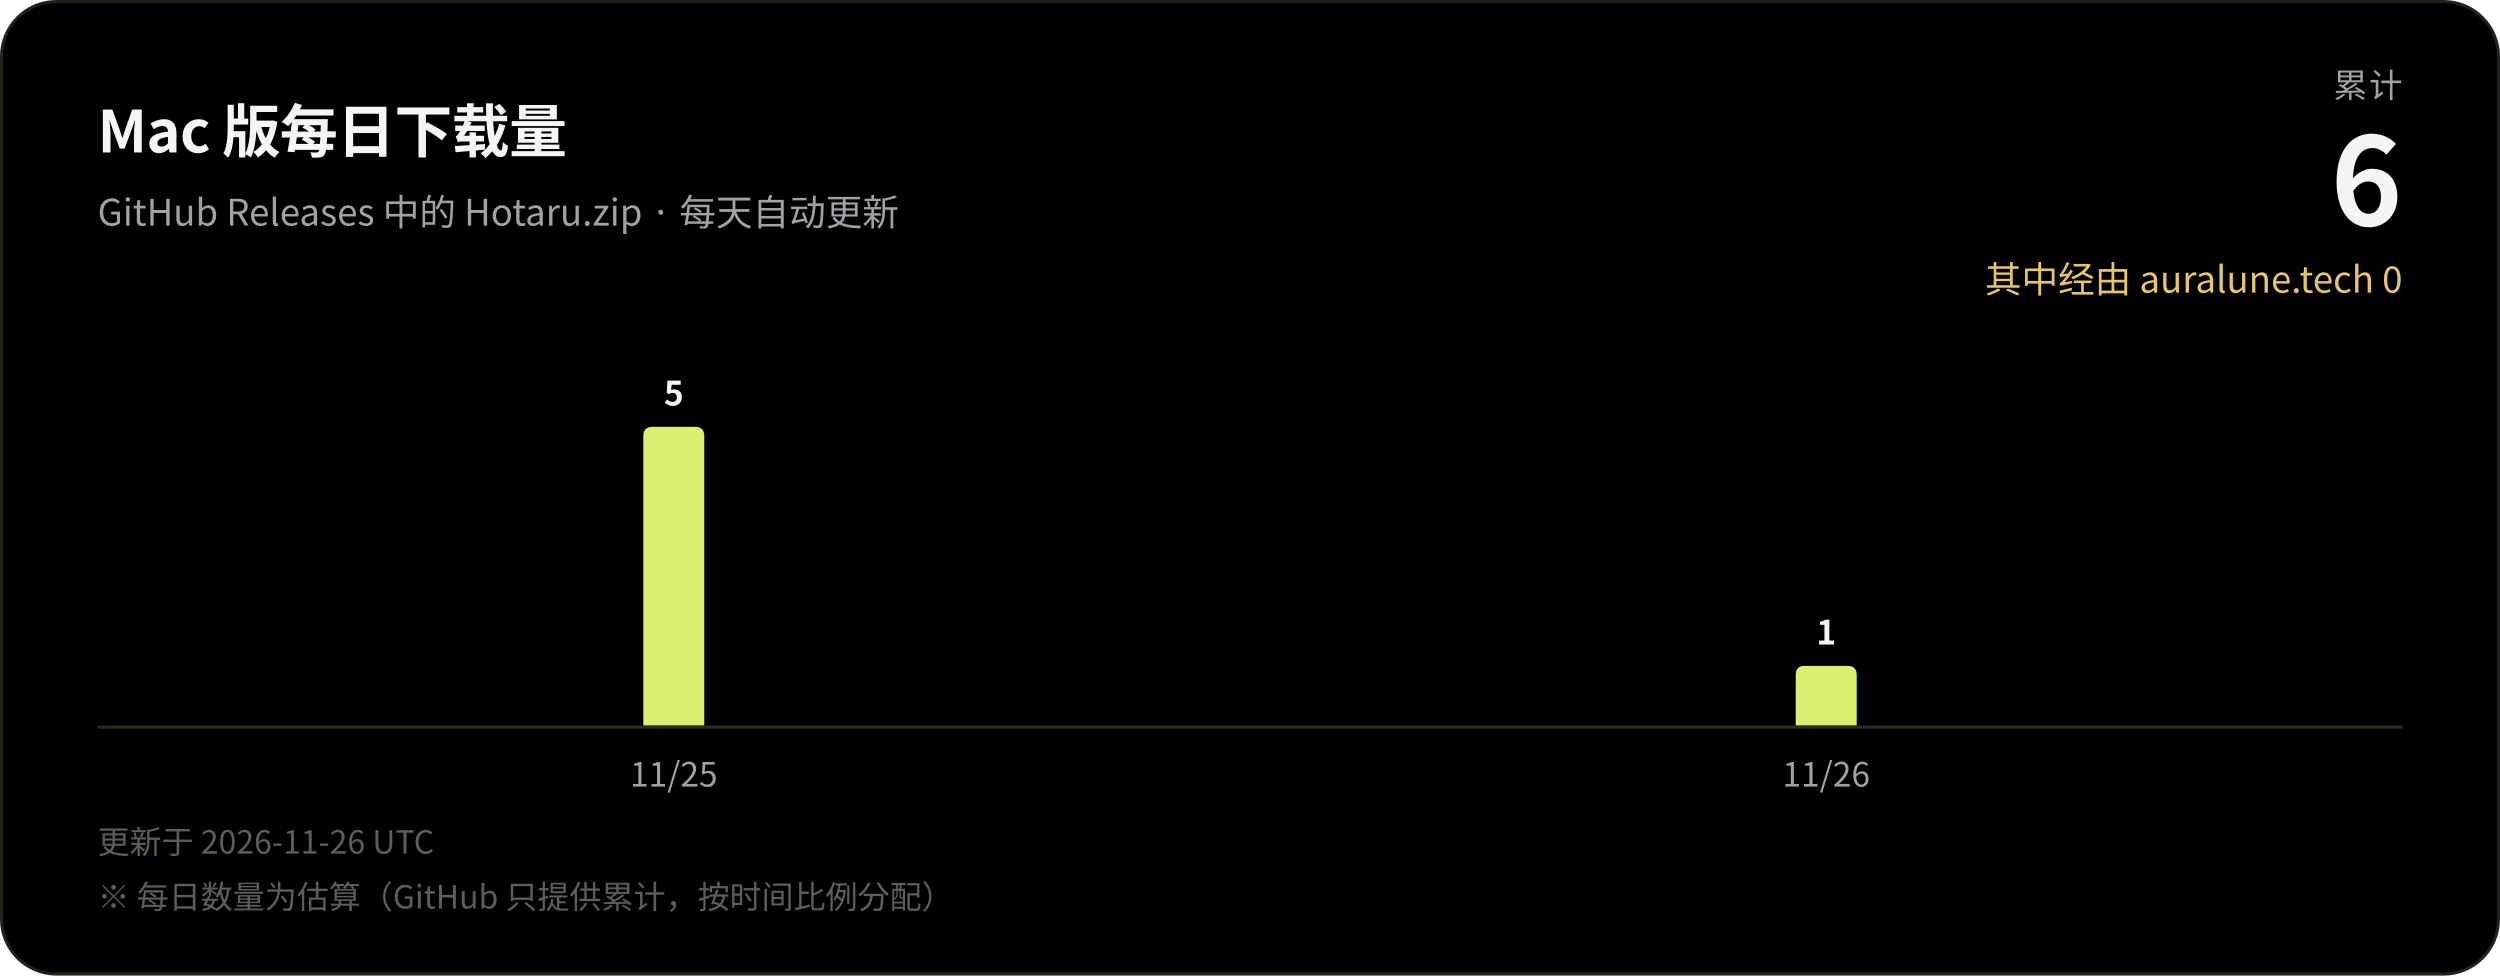
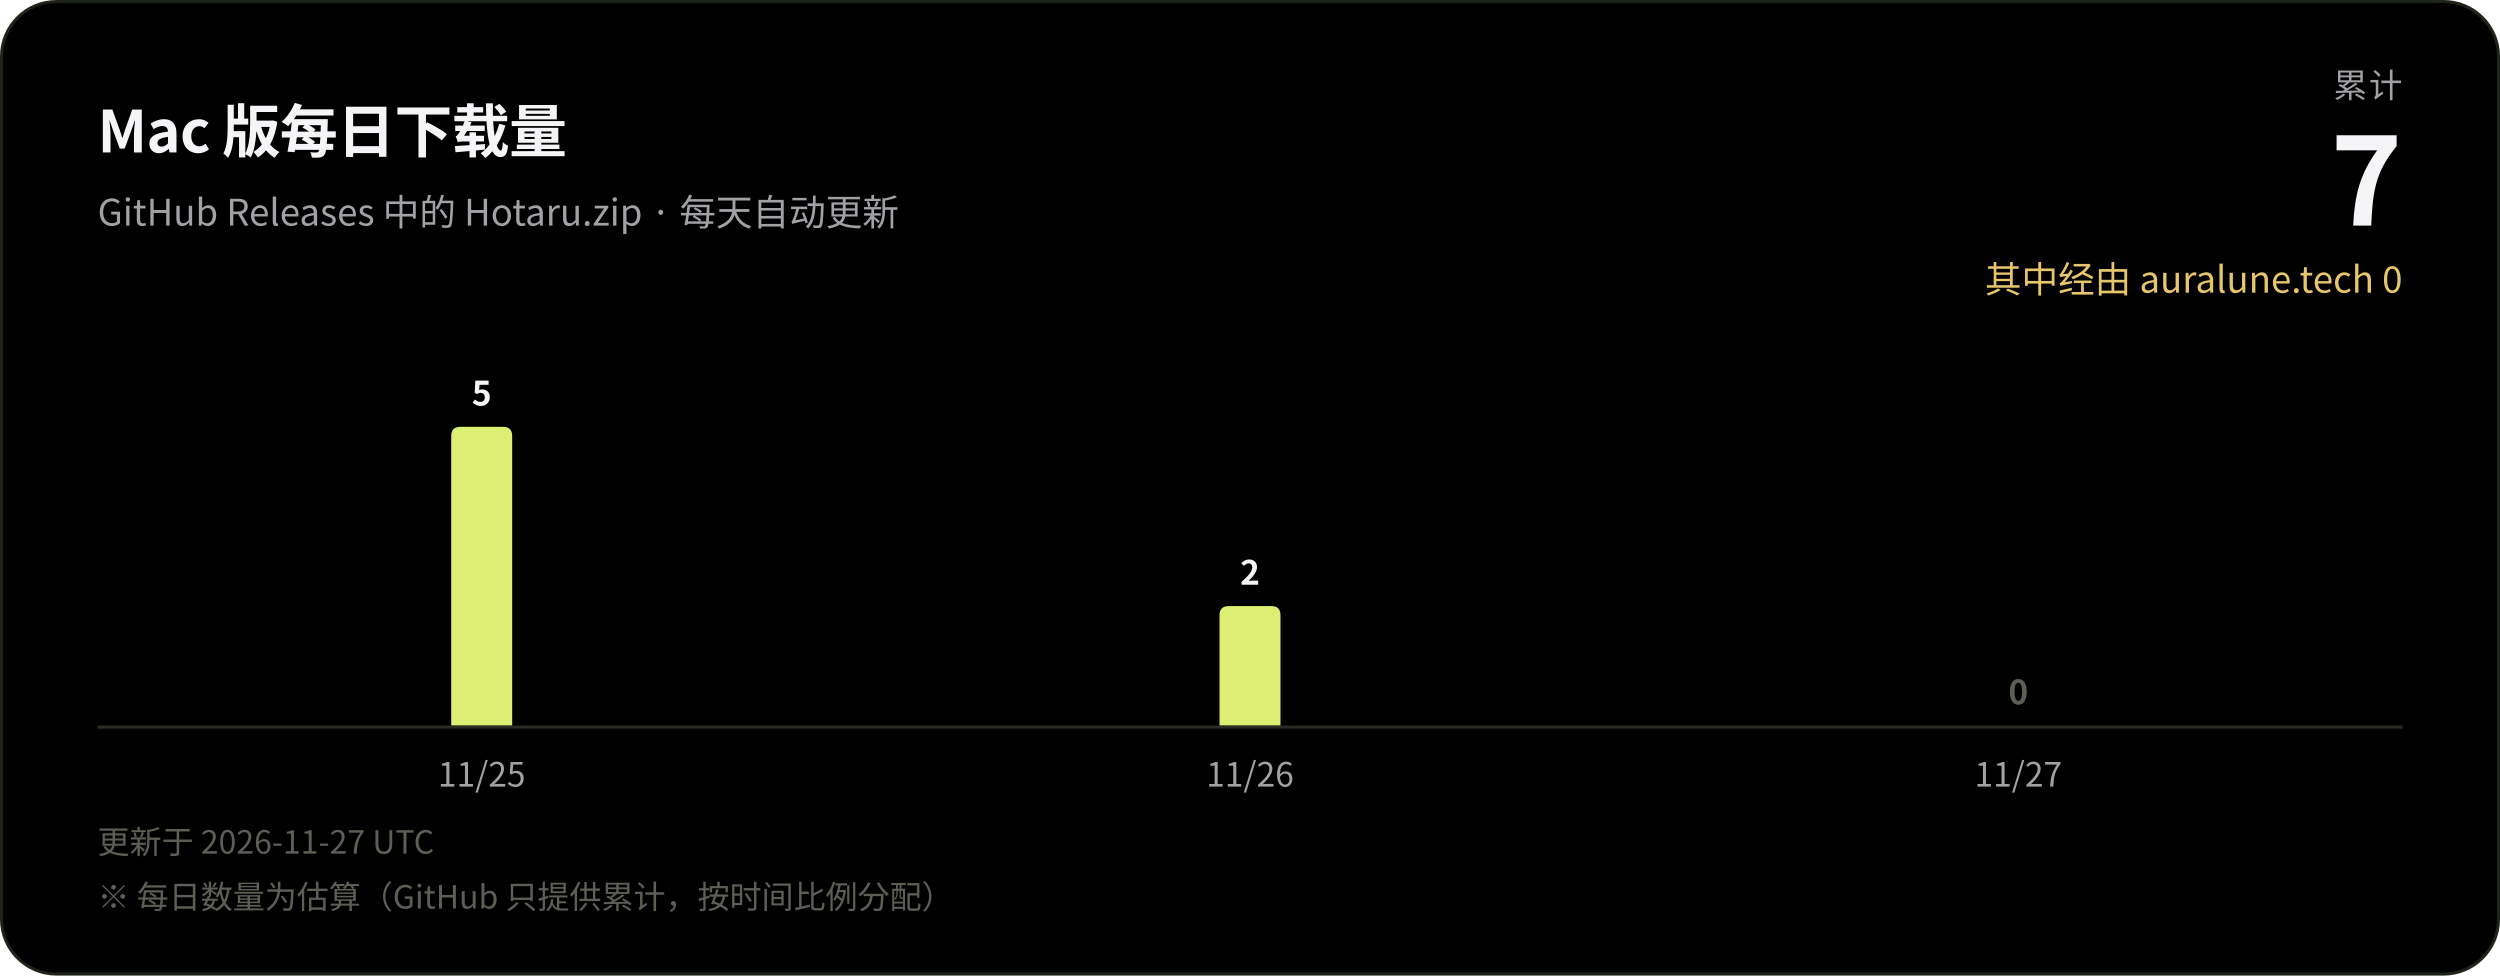
<svg xmlns="http://www.w3.org/2000/svg" width="820" height="320" viewBox="0 0 820 320" role="img" aria-label="Mac 版每日下载量">
  <rect x="0.5" y="0.5" width="819" height="319" rx="18" fill="#000000" stroke="#1f2419" />
  <g font-family="-apple-system, BlinkMacSystemFont, 'SF Pro Display', 'Segoe UI', 'Hiragino Sans', 'Hiragino Kaku Gothic ProN', 'Noto Sans CJK JP', 'Noto Sans JP', 'PingFang SC', 'Microsoft YaHei', sans-serif" style="font-variant-numeric: tabular-nums">
    <text x="32" y="50" font-size="19" font-weight="600" fill="#f5f5f7" letter-spacing="-0.2">Mac 版每日下载量</text>
    <text x="32" y="74" font-size="12" fill="#a1a1a6">GitHub Releases 中的 Hotaru.zip · 每天自动更新</text>
    <text x="788" y="32" font-size="11" fill="#a1a1a6" text-anchor="end" letter-spacing="0.6">累计</text>
-     <text x="788" y="74" font-size="40" font-weight="700" fill="#f5f5f7" text-anchor="end" letter-spacing="-1">6</text>
+     <text x="788" y="74" font-size="40" font-weight="700" fill="#f5f5f7" text-anchor="end" letter-spacing="-1">7</text>
    <text x="788" y="96" font-size="12" fill="#e6c56b" text-anchor="end">其中经由 auralune.tech 0</text>
-     <path d="M211.0,238.0V143.0Q211.0,140.0 214.0,140.0H228.0Q231.0,140.0 231.0,143.0V238.0Z" fill="#ddef73" />
-     <text x="221.0" y="133.0" font-size="11" font-weight="600" fill="#f5f5f7" text-anchor="middle">5</text>
-     <text x="221.0" y="258" font-size="11" fill="#a1a1a6" text-anchor="middle">11/25</text>
-     <path d="M589.0,238.0V221.4Q589.0,218.4 592.0,218.4H606.0Q609.0,218.4 609.0,221.4V238.0Z" fill="#ddef73" />
-     <text x="599.0" y="211.4" font-size="11" font-weight="600" fill="#f5f5f7" text-anchor="middle">1</text>
-     <text x="599.0" y="258" font-size="11" fill="#a1a1a6" text-anchor="middle">11/26</text>
+     <path d="M148.0,238.0V143.0Q148.0,140.0 151.0,140.0H165.0Q168.0,140.0 168.0,143.0V238.0Z" fill="#ddef73" />
+     <text x="158.0" y="133.0" font-size="11" font-weight="600" fill="#f5f5f7" text-anchor="middle">5</text>
+     <text x="158.0" y="258" font-size="11" fill="#a1a1a6" text-anchor="middle">11/25</text>
+     <path d="M400.0,238.0V201.8Q400.0,198.8 403.0,198.8H417.0Q420.0,198.8 420.0,201.8V238.0Z" fill="#ddef73" />
+     <text x="410.0" y="191.8" font-size="11" font-weight="600" fill="#f5f5f7" text-anchor="middle">2</text>
+     <text x="410.0" y="258" font-size="11" fill="#a1a1a6" text-anchor="middle">11/26</text>
+     <text x="662.0" y="231.0" font-size="11" font-weight="600" fill="#5c5f55" text-anchor="middle">0</text>
+     <text x="662.0" y="258" font-size="11" fill="#a1a1a6" text-anchor="middle">11/27</text>
    <line x1="32" y1="238.5" x2="788" y2="238.5" stroke="#2a2d24" stroke-width="1" />
-     <text x="32" y="280" font-size="10.5" fill="#5c5f55">更新于 2026-11-26 UTC</text>
+     <text x="32" y="280" font-size="10.5" fill="#5c5f55">更新于 2026-11-27 UTC</text>
    <text x="32" y="298" font-size="10.5" fill="#5c5f55">※ 每日数量为估算（GitHub 只提供累计，按时间比例分配）</text>
  </g>
</svg>
